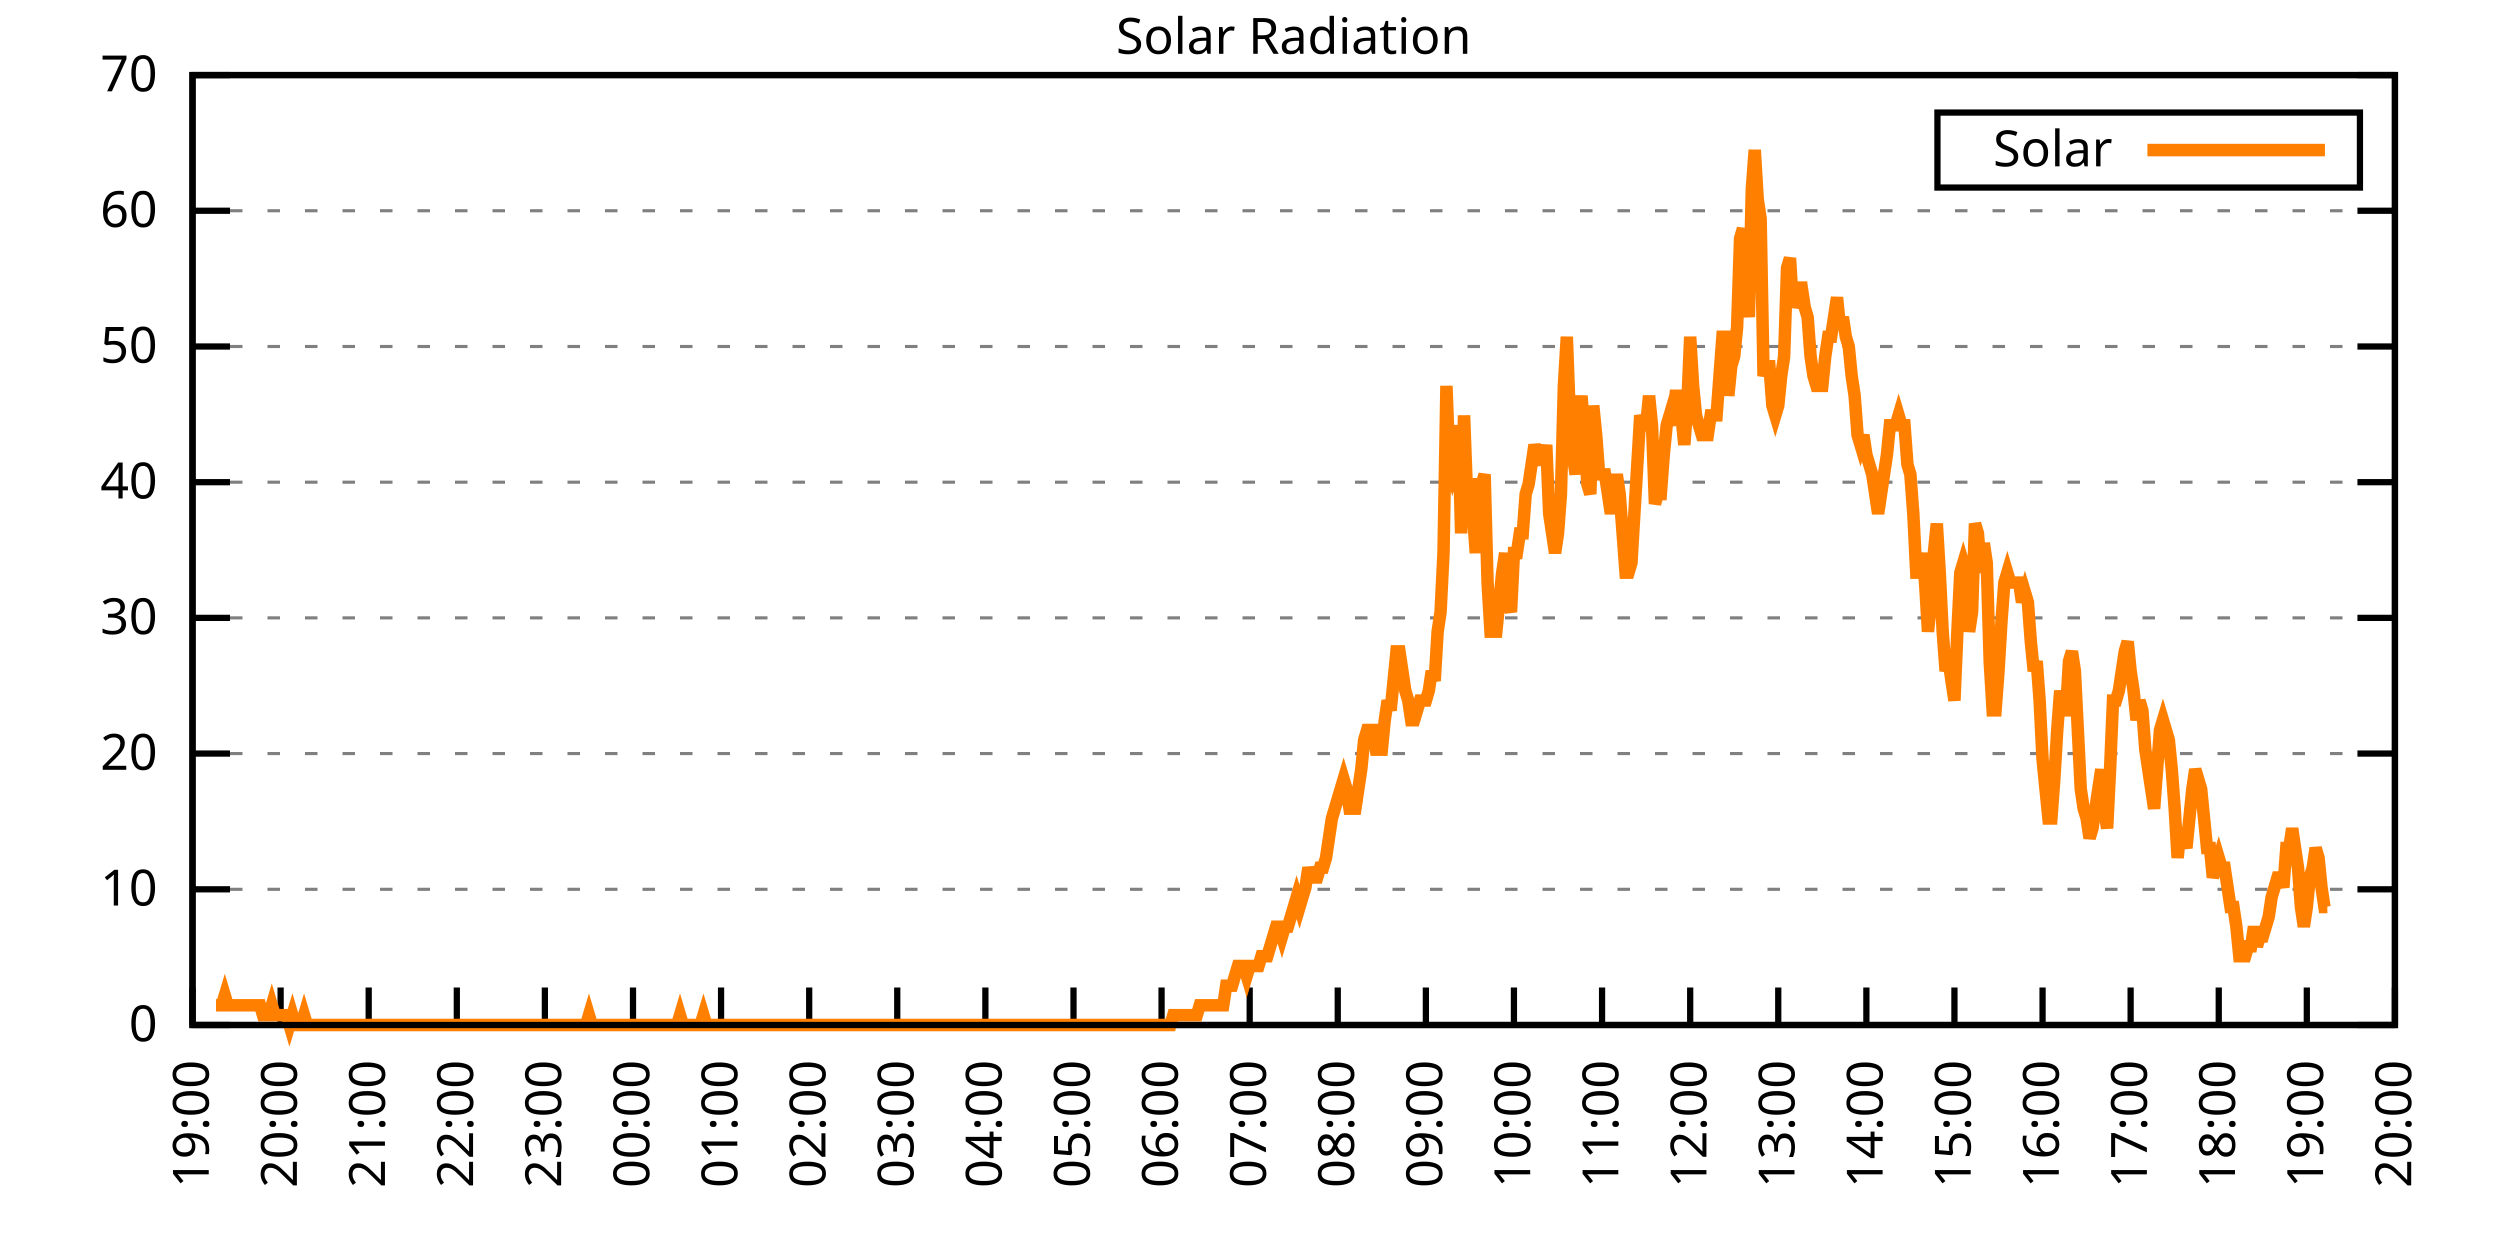
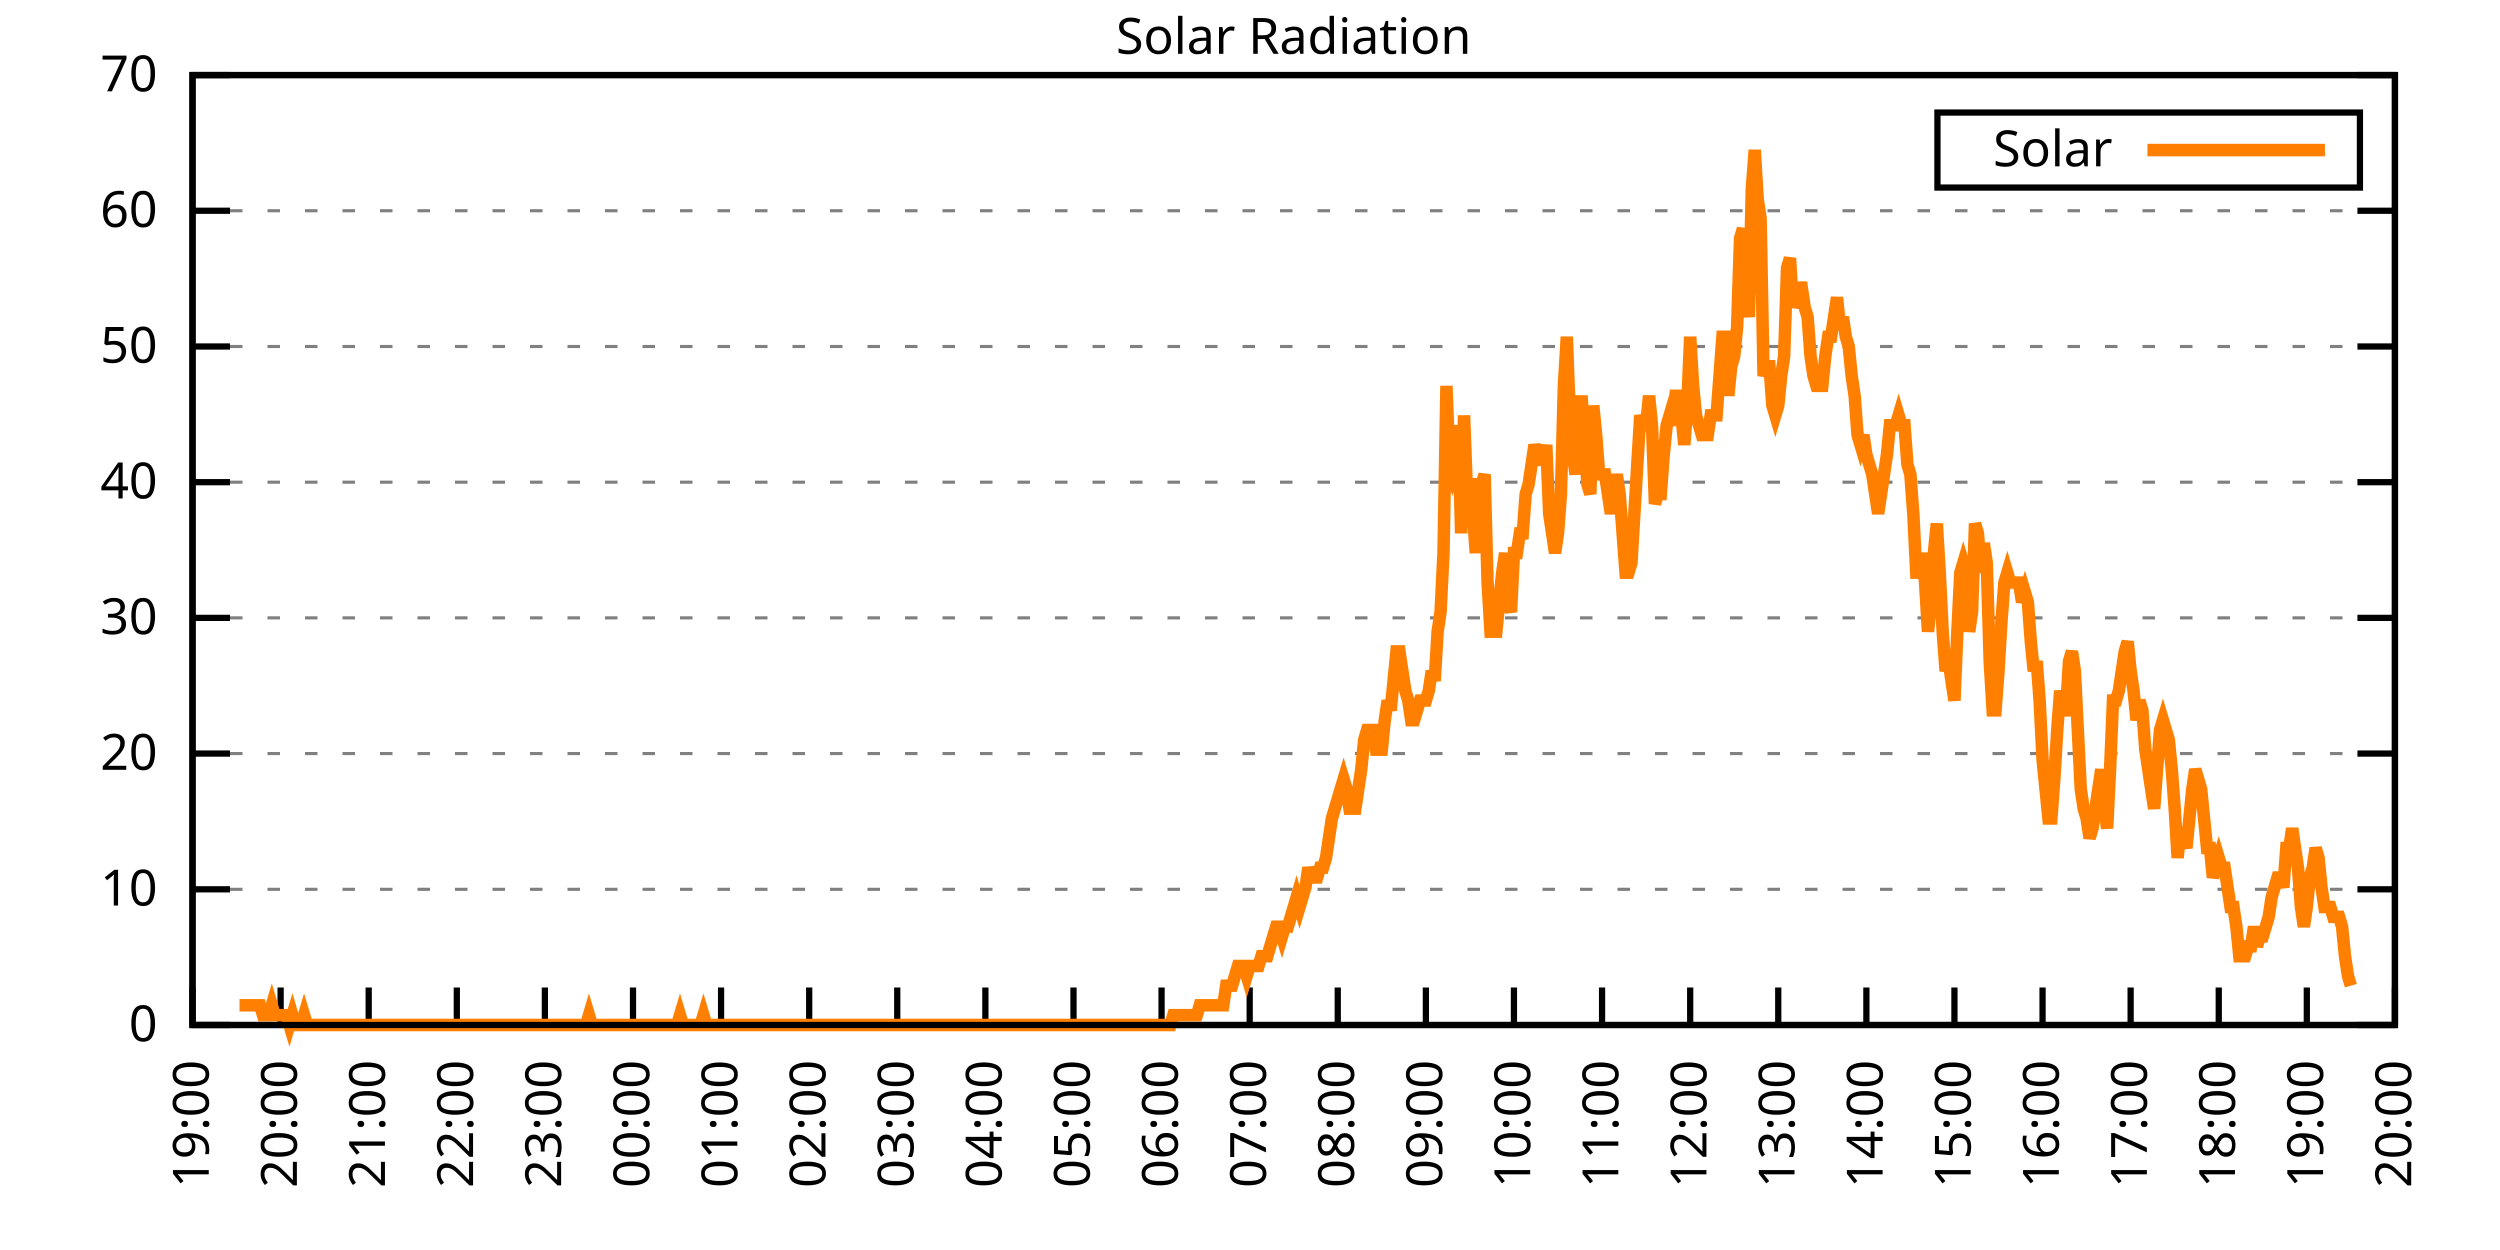
<svg xmlns="http://www.w3.org/2000/svg" xmlns:xlink="http://www.w3.org/1999/xlink" width="400" height="200" viewBox="0 0 400 200">
  <g id="gnuplot_canvas">
    <rect x="0" y="0" width="400" height="200" fill="none" />
    <defs>
      <circle id="gpDot" r="0.5" stroke-width="0.5" stroke="currentColor" />
      <path id="gpPt0" stroke-width="0.333" stroke="currentColor" d="M-1,0 h2 M0,-1 v2" />
      <path id="gpPt1" stroke-width="0.333" stroke="currentColor" d="M-1,-1 L1,1 M1,-1 L-1,1" />
      <path id="gpPt2" stroke-width="0.333" stroke="currentColor" d="M-1,0 L1,0 M0,-1 L0,1 M-1,-1 L1,1 M-1,1 L1,-1" />
      <rect id="gpPt3" stroke-width="0.333" stroke="currentColor" x="-1" y="-1" width="2" height="2" />
      <rect id="gpPt4" stroke-width="0.333" stroke="currentColor" fill="currentColor" x="-1" y="-1" width="2" height="2" />
      <circle id="gpPt5" stroke-width="0.333" stroke="currentColor" cx="0" cy="0" r="1" />
      <use xlink:href="#gpPt5" id="gpPt6" fill="currentColor" stroke="none" />
      <path id="gpPt7" stroke-width="0.333" stroke="currentColor" d="M0,-1.33 L-1.33,0.67 L1.33,0.67 z" />
      <use xlink:href="#gpPt7" id="gpPt8" fill="currentColor" stroke="none" />
      <use xlink:href="#gpPt7" id="gpPt9" stroke="currentColor" transform="rotate(180)" />
      <use xlink:href="#gpPt9" id="gpPt10" fill="currentColor" stroke="none" />
      <use xlink:href="#gpPt3" id="gpPt11" stroke="currentColor" transform="rotate(45)" />
      <use xlink:href="#gpPt11" id="gpPt12" fill="currentColor" stroke="none" />
      <path id="gpPt13" stroke-width="0.333" stroke="currentColor" d="M0,1.330 L1.265,0.411 L0.782,-1.067 L-0.782,-1.076 L-1.265,0.411 z" />
      <use xlink:href="#gpPt13" id="gpPt14" fill="currentColor" stroke="none" />
      <filter id="textbox" filterUnits="objectBoundingBox" x="0" y="0" height="1" width="1">
        <feFlood flood-color="white" flood-opacity="1" result="bgnd" />
        <feComposite in="SourceGraphic" in2="bgnd" operator="atop" />
      </filter>
      <filter id="greybox" filterUnits="objectBoundingBox" x="0" y="0" height="1" width="1">
        <feFlood flood-color="lightgrey" flood-opacity="1" result="grey" />
        <feComposite in="SourceGraphic" in2="grey" operator="atop" />
      </filter>
    </defs>
    <g fill="none" color="white" stroke="currentColor" stroke-width="1.00" stroke-linecap="butt" stroke-linejoin="miter">
</g>
    <g fill="none" color="black" stroke="currentColor" stroke-width="1.00" stroke-linecap="butt" stroke-linejoin="miter">
      <g stroke="none" shape-rendering="crispEdges">
        <polygon fill="rgb(255, 255, 255)" points="30.80,164.00 383.18,164.00 383.18,12.02 30.80,12.02 " />
      </g>
    </g>
    <g fill="none" color="black" stroke="currentColor" stroke-width="1.00" stroke-linecap="butt" stroke-linejoin="miter">
</g>
    <g fill="none" color="black" stroke="black" stroke-width="0.50" stroke-linecap="butt" stroke-linejoin="miter">
</g>
    <g fill="none" color="gray" stroke="currentColor" stroke-width="0.50" stroke-linecap="butt" stroke-linejoin="miter">
      <path stroke="gray" stroke-dasharray="2,4" class="gridline" d="M30.80,164.00 L383.19,164.00  " />
    </g>
    <g fill="none" color="gray" stroke="gray" stroke-width="1.00" stroke-linecap="butt" stroke-linejoin="miter">
</g>
    <g fill="none" color="black" stroke="currentColor" stroke-width="1.00" stroke-linecap="butt" stroke-linejoin="miter">
      <path stroke="black" d="M30.80,164.00 L36.80,164.00 M383.19,164.00 L377.19,164.00  " />
      <g transform="translate(25.20,166.60)" stroke="none" fill="black" font-family="Sans" font-size="8.00" text-anchor="end">
        <text>
          <tspan font-family="Sans"> 0</tspan>
        </text>
      </g>
    </g>
    <g fill="none" color="black" stroke="currentColor" stroke-width="1.00" stroke-linecap="butt" stroke-linejoin="miter">
</g>
    <g fill="none" color="black" stroke="black" stroke-width="0.50" stroke-linecap="butt" stroke-linejoin="miter">
</g>
    <g fill="none" color="gray" stroke="currentColor" stroke-width="0.50" stroke-linecap="butt" stroke-linejoin="miter">
      <path stroke="gray" stroke-dasharray="2,4" class="gridline" d="M30.80,142.29 L383.19,142.29  " />
    </g>
    <g fill="none" color="gray" stroke="gray" stroke-width="1.00" stroke-linecap="butt" stroke-linejoin="miter">
</g>
    <g fill="none" color="black" stroke="currentColor" stroke-width="1.00" stroke-linecap="butt" stroke-linejoin="miter">
      <path stroke="black" d="M30.80,142.29 L36.80,142.29 M383.19,142.29 L377.19,142.29  " />
      <g transform="translate(25.20,144.89)" stroke="none" fill="black" font-family="Sans" font-size="8.00" text-anchor="end">
        <text>
          <tspan font-family="Sans"> 10</tspan>
        </text>
      </g>
    </g>
    <g fill="none" color="black" stroke="currentColor" stroke-width="1.00" stroke-linecap="butt" stroke-linejoin="miter">
</g>
    <g fill="none" color="black" stroke="black" stroke-width="0.50" stroke-linecap="butt" stroke-linejoin="miter">
</g>
    <g fill="none" color="gray" stroke="currentColor" stroke-width="0.50" stroke-linecap="butt" stroke-linejoin="miter">
      <path stroke="gray" stroke-dasharray="2,4" class="gridline" d="M30.80,120.57 L383.19,120.57  " />
    </g>
    <g fill="none" color="gray" stroke="gray" stroke-width="1.00" stroke-linecap="butt" stroke-linejoin="miter">
</g>
    <g fill="none" color="black" stroke="currentColor" stroke-width="1.00" stroke-linecap="butt" stroke-linejoin="miter">
      <path stroke="black" d="M30.80,120.57 L36.80,120.57 M383.19,120.57 L377.19,120.57  " />
      <g transform="translate(25.20,123.17)" stroke="none" fill="black" font-family="Sans" font-size="8.00" text-anchor="end">
        <text>
          <tspan font-family="Sans"> 20</tspan>
        </text>
      </g>
    </g>
    <g fill="none" color="black" stroke="currentColor" stroke-width="1.00" stroke-linecap="butt" stroke-linejoin="miter">
</g>
    <g fill="none" color="black" stroke="black" stroke-width="0.50" stroke-linecap="butt" stroke-linejoin="miter">
</g>
    <g fill="none" color="gray" stroke="currentColor" stroke-width="0.50" stroke-linecap="butt" stroke-linejoin="miter">
      <path stroke="gray" stroke-dasharray="2,4" class="gridline" d="M30.80,98.86 L383.19,98.86  " />
    </g>
    <g fill="none" color="gray" stroke="gray" stroke-width="1.00" stroke-linecap="butt" stroke-linejoin="miter">
</g>
    <g fill="none" color="black" stroke="currentColor" stroke-width="1.00" stroke-linecap="butt" stroke-linejoin="miter">
      <path stroke="black" d="M30.80,98.86 L36.80,98.86 M383.19,98.86 L377.19,98.86  " />
      <g transform="translate(25.20,101.46)" stroke="none" fill="black" font-family="Sans" font-size="8.00" text-anchor="end">
        <text>
          <tspan font-family="Sans"> 30</tspan>
        </text>
      </g>
    </g>
    <g fill="none" color="black" stroke="currentColor" stroke-width="1.00" stroke-linecap="butt" stroke-linejoin="miter">
</g>
    <g fill="none" color="black" stroke="black" stroke-width="0.50" stroke-linecap="butt" stroke-linejoin="miter">
</g>
    <g fill="none" color="gray" stroke="currentColor" stroke-width="0.50" stroke-linecap="butt" stroke-linejoin="miter">
      <path stroke="gray" stroke-dasharray="2,4" class="gridline" d="M30.80,77.15 L383.19,77.15  " />
    </g>
    <g fill="none" color="gray" stroke="gray" stroke-width="1.00" stroke-linecap="butt" stroke-linejoin="miter">
</g>
    <g fill="none" color="black" stroke="currentColor" stroke-width="1.00" stroke-linecap="butt" stroke-linejoin="miter">
      <path stroke="black" d="M30.80,77.15 L36.80,77.15 M383.19,77.15 L377.19,77.15  " />
      <g transform="translate(25.20,79.75)" stroke="none" fill="black" font-family="Sans" font-size="8.00" text-anchor="end">
        <text>
          <tspan font-family="Sans"> 40</tspan>
        </text>
      </g>
    </g>
    <g fill="none" color="black" stroke="currentColor" stroke-width="1.00" stroke-linecap="butt" stroke-linejoin="miter">
</g>
    <g fill="none" color="black" stroke="black" stroke-width="0.50" stroke-linecap="butt" stroke-linejoin="miter">
</g>
    <g fill="none" color="gray" stroke="currentColor" stroke-width="0.50" stroke-linecap="butt" stroke-linejoin="miter">
      <path stroke="gray" stroke-dasharray="2,4" class="gridline" d="M30.80,55.44 L383.19,55.44  " />
    </g>
    <g fill="none" color="gray" stroke="gray" stroke-width="1.00" stroke-linecap="butt" stroke-linejoin="miter">
</g>
    <g fill="none" color="black" stroke="currentColor" stroke-width="1.00" stroke-linecap="butt" stroke-linejoin="miter">
      <path stroke="black" d="M30.80,55.44 L36.80,55.44 M383.19,55.44 L377.19,55.44  " />
      <g transform="translate(25.20,58.04)" stroke="none" fill="black" font-family="Sans" font-size="8.00" text-anchor="end">
        <text>
          <tspan font-family="Sans"> 50</tspan>
        </text>
      </g>
    </g>
    <g fill="none" color="black" stroke="currentColor" stroke-width="1.00" stroke-linecap="butt" stroke-linejoin="miter">
</g>
    <g fill="none" color="black" stroke="black" stroke-width="0.50" stroke-linecap="butt" stroke-linejoin="miter">
</g>
    <g fill="none" color="gray" stroke="currentColor" stroke-width="0.50" stroke-linecap="butt" stroke-linejoin="miter">
      <path stroke="gray" stroke-dasharray="2,4" class="gridline" d="M30.80,33.72 L383.19,33.72  " />
    </g>
    <g fill="none" color="gray" stroke="gray" stroke-width="1.00" stroke-linecap="butt" stroke-linejoin="miter">
</g>
    <g fill="none" color="black" stroke="currentColor" stroke-width="1.00" stroke-linecap="butt" stroke-linejoin="miter">
      <path stroke="black" d="M30.80,33.72 L36.80,33.72 M383.19,33.72 L377.19,33.72  " />
      <g transform="translate(25.20,36.32)" stroke="none" fill="black" font-family="Sans" font-size="8.00" text-anchor="end">
        <text>
          <tspan font-family="Sans"> 60</tspan>
        </text>
      </g>
    </g>
    <g fill="none" color="black" stroke="currentColor" stroke-width="1.00" stroke-linecap="butt" stroke-linejoin="miter">
</g>
    <g fill="none" color="black" stroke="black" stroke-width="0.50" stroke-linecap="butt" stroke-linejoin="miter">
</g>
    <g fill="none" color="gray" stroke="currentColor" stroke-width="0.50" stroke-linecap="butt" stroke-linejoin="miter">
      <path stroke="gray" stroke-dasharray="2,4" class="gridline" d="M30.80,12.01 L383.19,12.01  " />
    </g>
    <g fill="none" color="gray" stroke="gray" stroke-width="1.00" stroke-linecap="butt" stroke-linejoin="miter">
</g>
    <g fill="none" color="black" stroke="currentColor" stroke-width="1.00" stroke-linecap="butt" stroke-linejoin="miter">
      <path stroke="black" d="M30.80,12.01 L36.80,12.01 M383.19,12.01 L377.19,12.01  " />
      <g transform="translate(25.20,14.61)" stroke="none" fill="black" font-family="Sans" font-size="8.00" text-anchor="end">
        <text>
          <tspan font-family="Sans"> 70</tspan>
        </text>
      </g>
    </g>
    <g fill="none" color="black" stroke="currentColor" stroke-width="1.00" stroke-linecap="butt" stroke-linejoin="miter">
      <path stroke="black" d="M30.80,164.00 L30.80,158.00  " />
      <g transform="translate(33.40,169.60) rotate(270.00)" stroke="none" fill="black" font-family="Sans" font-size="8.00" text-anchor="end">
        <text>
          <tspan font-family="Sans">19:00</tspan>
        </text>
      </g>
    </g>
    <g fill="none" color="black" stroke="currentColor" stroke-width="1.00" stroke-linecap="butt" stroke-linejoin="miter">
      <path stroke="black" d="M44.90,164.00 L44.90,158.00  " />
      <g transform="translate(47.50,169.60) rotate(270.00)" stroke="none" fill="black" font-family="Sans" font-size="8.00" text-anchor="end">
        <text>
          <tspan font-family="Sans">20:00</tspan>
        </text>
      </g>
    </g>
    <g fill="none" color="black" stroke="currentColor" stroke-width="1.00" stroke-linecap="butt" stroke-linejoin="miter">
      <path stroke="black" d="M58.99,164.00 L58.99,158.00  " />
      <g transform="translate(61.59,169.60) rotate(270.00)" stroke="none" fill="black" font-family="Sans" font-size="8.00" text-anchor="end">
        <text>
          <tspan font-family="Sans">21:00</tspan>
        </text>
      </g>
    </g>
    <g fill="none" color="black" stroke="currentColor" stroke-width="1.00" stroke-linecap="butt" stroke-linejoin="miter">
      <path stroke="black" d="M73.09,164.00 L73.09,158.00  " />
      <g transform="translate(75.69,169.60) rotate(270.00)" stroke="none" fill="black" font-family="Sans" font-size="8.00" text-anchor="end">
        <text>
          <tspan font-family="Sans">22:00</tspan>
        </text>
      </g>
    </g>
    <g fill="none" color="black" stroke="currentColor" stroke-width="1.00" stroke-linecap="butt" stroke-linejoin="miter">
      <path stroke="black" d="M87.18,164.00 L87.18,158.00  " />
      <g transform="translate(89.78,169.60) rotate(270.00)" stroke="none" fill="black" font-family="Sans" font-size="8.00" text-anchor="end">
        <text>
          <tspan font-family="Sans">23:00</tspan>
        </text>
      </g>
    </g>
    <g fill="none" color="black" stroke="currentColor" stroke-width="1.00" stroke-linecap="butt" stroke-linejoin="miter">
      <path stroke="black" d="M101.28,164.00 L101.28,158.00  " />
      <g transform="translate(103.88,169.60) rotate(270.00)" stroke="none" fill="black" font-family="Sans" font-size="8.00" text-anchor="end">
        <text>
          <tspan font-family="Sans">00:00</tspan>
        </text>
      </g>
    </g>
    <g fill="none" color="black" stroke="currentColor" stroke-width="1.00" stroke-linecap="butt" stroke-linejoin="miter">
      <path stroke="black" d="M115.37,164.00 L115.37,158.00  " />
      <g transform="translate(117.97,169.60) rotate(270.00)" stroke="none" fill="black" font-family="Sans" font-size="8.00" text-anchor="end">
        <text>
          <tspan font-family="Sans">01:00</tspan>
        </text>
      </g>
    </g>
    <g fill="none" color="black" stroke="currentColor" stroke-width="1.00" stroke-linecap="butt" stroke-linejoin="miter">
      <path stroke="black" d="M129.47,164.00 L129.47,158.00  " />
      <g transform="translate(132.07,169.60) rotate(270.00)" stroke="none" fill="black" font-family="Sans" font-size="8.00" text-anchor="end">
        <text>
          <tspan font-family="Sans">02:00</tspan>
        </text>
      </g>
    </g>
    <g fill="none" color="black" stroke="currentColor" stroke-width="1.00" stroke-linecap="butt" stroke-linejoin="miter">
      <path stroke="black" d="M143.56,164.00 L143.56,158.00  " />
      <g transform="translate(146.16,169.60) rotate(270.00)" stroke="none" fill="black" font-family="Sans" font-size="8.00" text-anchor="end">
        <text>
          <tspan font-family="Sans">03:00</tspan>
        </text>
      </g>
    </g>
    <g fill="none" color="black" stroke="currentColor" stroke-width="1.00" stroke-linecap="butt" stroke-linejoin="miter">
      <path stroke="black" d="M157.66,164.00 L157.66,158.00  " />
      <g transform="translate(160.26,169.60) rotate(270.00)" stroke="none" fill="black" font-family="Sans" font-size="8.00" text-anchor="end">
        <text>
          <tspan font-family="Sans">04:00</tspan>
        </text>
      </g>
    </g>
    <g fill="none" color="black" stroke="currentColor" stroke-width="1.00" stroke-linecap="butt" stroke-linejoin="miter">
      <path stroke="black" d="M171.76,164.00 L171.76,158.00  " />
      <g transform="translate(174.36,169.60) rotate(270.00)" stroke="none" fill="black" font-family="Sans" font-size="8.00" text-anchor="end">
        <text>
          <tspan font-family="Sans">05:00</tspan>
        </text>
      </g>
    </g>
    <g fill="none" color="black" stroke="currentColor" stroke-width="1.00" stroke-linecap="butt" stroke-linejoin="miter">
      <path stroke="black" d="M185.85,164.00 L185.85,158.00  " />
      <g transform="translate(188.45,169.60) rotate(270.00)" stroke="none" fill="black" font-family="Sans" font-size="8.00" text-anchor="end">
        <text>
          <tspan font-family="Sans">06:00</tspan>
        </text>
      </g>
    </g>
    <g fill="none" color="black" stroke="currentColor" stroke-width="1.00" stroke-linecap="butt" stroke-linejoin="miter">
      <path stroke="black" d="M199.95,164.00 L199.95,158.00  " />
      <g transform="translate(202.55,169.60) rotate(270.00)" stroke="none" fill="black" font-family="Sans" font-size="8.00" text-anchor="end">
        <text>
          <tspan font-family="Sans">07:00</tspan>
        </text>
      </g>
    </g>
    <g fill="none" color="black" stroke="currentColor" stroke-width="1.00" stroke-linecap="butt" stroke-linejoin="miter">
      <path stroke="black" d="M214.04,164.00 L214.04,158.00  " />
      <g transform="translate(216.64,169.60) rotate(270.00)" stroke="none" fill="black" font-family="Sans" font-size="8.00" text-anchor="end">
        <text>
          <tspan font-family="Sans">08:00</tspan>
        </text>
      </g>
    </g>
    <g fill="none" color="black" stroke="currentColor" stroke-width="1.00" stroke-linecap="butt" stroke-linejoin="miter">
      <path stroke="black" d="M228.14,164.00 L228.14,158.00  " />
      <g transform="translate(230.74,169.60) rotate(270.00)" stroke="none" fill="black" font-family="Sans" font-size="8.00" text-anchor="end">
        <text>
          <tspan font-family="Sans">09:00</tspan>
        </text>
      </g>
    </g>
    <g fill="none" color="black" stroke="currentColor" stroke-width="1.00" stroke-linecap="butt" stroke-linejoin="miter">
      <path stroke="black" d="M242.23,164.00 L242.23,158.00  " />
      <g transform="translate(244.83,169.60) rotate(270.00)" stroke="none" fill="black" font-family="Sans" font-size="8.00" text-anchor="end">
        <text>
          <tspan font-family="Sans">10:00</tspan>
        </text>
      </g>
    </g>
    <g fill="none" color="black" stroke="currentColor" stroke-width="1.00" stroke-linecap="butt" stroke-linejoin="miter">
      <path stroke="black" d="M256.33,164.00 L256.33,158.00  " />
      <g transform="translate(258.93,169.60) rotate(270.00)" stroke="none" fill="black" font-family="Sans" font-size="8.00" text-anchor="end">
        <text>
          <tspan font-family="Sans">11:00</tspan>
        </text>
      </g>
    </g>
    <g fill="none" color="black" stroke="currentColor" stroke-width="1.00" stroke-linecap="butt" stroke-linejoin="miter">
      <path stroke="black" d="M270.43,164.00 L270.43,158.00  " />
      <g transform="translate(273.03,169.60) rotate(270.00)" stroke="none" fill="black" font-family="Sans" font-size="8.00" text-anchor="end">
        <text>
          <tspan font-family="Sans">12:00</tspan>
        </text>
      </g>
    </g>
    <g fill="none" color="black" stroke="currentColor" stroke-width="1.00" stroke-linecap="butt" stroke-linejoin="miter">
      <path stroke="black" d="M284.52,164.00 L284.52,158.00  " />
      <g transform="translate(287.12,169.60) rotate(270.00)" stroke="none" fill="black" font-family="Sans" font-size="8.00" text-anchor="end">
        <text>
          <tspan font-family="Sans">13:00</tspan>
        </text>
      </g>
    </g>
    <g fill="none" color="black" stroke="currentColor" stroke-width="1.00" stroke-linecap="butt" stroke-linejoin="miter">
      <path stroke="black" d="M298.62,164.00 L298.62,158.00  " />
      <g transform="translate(301.22,169.60) rotate(270.00)" stroke="none" fill="black" font-family="Sans" font-size="8.00" text-anchor="end">
        <text>
          <tspan font-family="Sans">14:00</tspan>
        </text>
      </g>
    </g>
    <g fill="none" color="black" stroke="currentColor" stroke-width="1.00" stroke-linecap="butt" stroke-linejoin="miter">
      <path stroke="black" d="M312.71,164.00 L312.71,158.00  " />
      <g transform="translate(315.31,169.60) rotate(270.00)" stroke="none" fill="black" font-family="Sans" font-size="8.00" text-anchor="end">
        <text>
          <tspan font-family="Sans">15:00</tspan>
        </text>
      </g>
    </g>
    <g fill="none" color="black" stroke="currentColor" stroke-width="1.00" stroke-linecap="butt" stroke-linejoin="miter">
      <path stroke="black" d="M326.81,164.00 L326.81,158.00  " />
      <g transform="translate(329.41,169.60) rotate(270.00)" stroke="none" fill="black" font-family="Sans" font-size="8.00" text-anchor="end">
        <text>
          <tspan font-family="Sans">16:00</tspan>
        </text>
      </g>
    </g>
    <g fill="none" color="black" stroke="currentColor" stroke-width="1.00" stroke-linecap="butt" stroke-linejoin="miter">
      <path stroke="black" d="M340.90,164.00 L340.90,158.00  " />
      <g transform="translate(343.50,169.60) rotate(270.00)" stroke="none" fill="black" font-family="Sans" font-size="8.00" text-anchor="end">
        <text>
          <tspan font-family="Sans">17:00</tspan>
        </text>
      </g>
    </g>
    <g fill="none" color="black" stroke="currentColor" stroke-width="1.00" stroke-linecap="butt" stroke-linejoin="miter">
      <path stroke="black" d="M355.00,164.00 L355.00,158.00  " />
      <g transform="translate(357.60,169.60) rotate(270.00)" stroke="none" fill="black" font-family="Sans" font-size="8.00" text-anchor="end">
        <text>
          <tspan font-family="Sans">18:00</tspan>
        </text>
      </g>
    </g>
    <g fill="none" color="black" stroke="currentColor" stroke-width="1.00" stroke-linecap="butt" stroke-linejoin="miter">
      <path stroke="black" d="M369.09,164.00 L369.09,158.00  " />
      <g transform="translate(371.69,169.60) rotate(270.00)" stroke="none" fill="black" font-family="Sans" font-size="8.00" text-anchor="end">
        <text>
          <tspan font-family="Sans">19:00</tspan>
        </text>
      </g>
    </g>
    <g fill="none" color="black" stroke="currentColor" stroke-width="1.00" stroke-linecap="butt" stroke-linejoin="miter">
      <path stroke="black" d="M383.19,164.00 L383.19,158.00  " />
      <g transform="translate(385.79,169.60) rotate(270.00)" stroke="none" fill="black" font-family="Sans" font-size="8.00" text-anchor="end">
        <text>
          <tspan font-family="Sans">20:00</tspan>
        </text>
      </g>
    </g>
    <g fill="none" color="black" stroke="currentColor" stroke-width="1.00" stroke-linecap="butt" stroke-linejoin="miter">
</g>
    <g fill="none" color="black" stroke="currentColor" stroke-width="1.00" stroke-linecap="butt" stroke-linejoin="miter">
      <path stroke="black" d="M30.80,12.01 L30.80,164.00 L383.19,164.00 L383.19,12.01 L30.80,12.01 Z  " />
    </g>
    <g fill="none" color="black" stroke="currentColor" stroke-width="1.00" stroke-linecap="butt" stroke-linejoin="miter">
</g>
    <g fill="none" color="black" stroke="currentColor" stroke-width="1.00" stroke-linecap="butt" stroke-linejoin="miter">
      <path stroke="black" d="M309.99,30.01 L309.99,18.01 L377.59,18.01 L377.59,30.01 L309.99,30.01 Z  " />
    </g>
    <g id="Solar_Radiation_plot_1">
      <g fill="none" color="white" stroke="black" stroke-width="2.00" stroke-linecap="butt" stroke-linejoin="miter">
</g>
      <g fill="none" color="black" stroke="currentColor" stroke-width="2.00" stroke-linecap="butt" stroke-linejoin="miter">
        <g transform="translate(337.99,26.61)" stroke="none" fill="black" font-family="Sans" font-size="8.00" text-anchor="end">
          <text>
            <tspan font-family="Sans">Solar</tspan>
          </text>
        </g>
      </g>
      <g fill="none" color="black" stroke="currentColor" stroke-width="2.00" stroke-linecap="butt" stroke-linejoin="miter">
-         <path stroke="rgb(255, 127,   0)" d="M343.59,24.01 L371.99,24.01 M34.56,160.85 L35.03,160.85 L35.50,160.85 L35.97,159.28 L36.44,160.85 L36.91,160.85   L37.38,160.85 L37.85,160.85 L38.32,160.85 L38.79,160.85 L39.26,160.85 L39.73,160.85 L40.20,160.85 L40.67,160.85   L41.14,160.85 L41.61,160.85 L42.08,162.43 L42.55,162.43 L43.02,162.43 L43.49,160.85 L43.96,162.43 L44.43,162.43   L44.90,162.43 L45.37,162.43 L45.84,162.43 L46.31,164.00 L46.78,162.43 L47.24,164.00 L47.71,164.00 L48.18,164.00   L48.65,162.43 L49.12,164.00 L49.59,164.00 L50.06,164.00 L50.53,164.00 L51.00,164.00 L51.47,164.00 L51.94,164.00   L52.41,164.00 L52.88,164.00 L53.35,164.00 L53.82,164.00 L54.29,164.00 L54.76,164.00 L55.23,164.00 L55.70,164.00   L56.17,164.00 L56.64,164.00 L57.11,164.00 L57.58,164.00 L58.05,164.00 L58.52,164.00 L58.99,164.00 L59.46,164.00   L59.93,164.00 L60.40,164.00 L60.87,164.00 L61.34,164.00 L61.81,164.00 L62.28,164.00 L62.75,164.00 L63.22,164.00   L63.69,164.00 L64.16,164.00 L64.63,164.00 L65.10,164.00 L65.57,164.00 L66.04,164.00 L66.51,164.00 L66.98,164.00   L67.45,164.00 L67.92,164.00 L68.39,164.00 L68.86,164.00 L69.33,164.00 L69.80,164.00 L70.27,164.00 L70.74,164.00   L71.21,164.00 L71.68,164.00 L72.15,164.00 L72.62,164.00 L73.09,164.00 L73.56,164.00 L74.03,164.00 L74.50,164.00   L74.97,164.00 L75.44,164.00 L75.91,164.00 L76.38,164.00 L76.85,164.00 L77.32,164.00 L77.79,164.00 L78.26,164.00   L78.73,164.00 L79.19,164.00 L79.66,164.00 L80.13,164.00 L80.60,164.00 L81.07,164.00 L81.54,164.00 L82.01,164.00   L82.48,164.00 L82.95,164.00 L83.42,164.00 L83.89,164.00 L84.36,164.00 L84.83,164.00 L85.30,164.00 L85.77,164.00   L86.24,164.00 L86.71,164.00 L87.18,164.00 L87.65,164.00 L88.12,164.00 L88.59,164.00 L89.06,164.00 L89.53,164.00   L90.00,164.00 L90.47,164.00 L90.94,164.00 L91.41,164.00 L91.88,164.00 L92.35,164.00 L92.82,164.00 L93.29,164.00   L93.76,164.00 L94.23,162.43 L94.70,164.00 L95.17,164.00 L95.64,164.00 L96.11,164.00 L96.58,164.00 L97.05,164.00   L97.52,164.00 L97.99,164.00 L98.46,164.00 L98.93,164.00 L99.40,164.00 L99.87,164.00 L100.34,164.00 L100.81,164.00   L101.28,164.00 L101.75,164.00 L102.22,164.00 L102.69,164.00 L103.16,164.00 L103.63,164.00 L104.10,164.00 L104.57,164.00   L105.04,164.00 L105.51,164.00 L105.98,164.00 L106.45,164.00 L106.92,164.00 L107.39,164.00 L107.86,164.00 L108.33,164.00   L108.80,162.43 L109.27,164.00 L109.74,164.00 L110.21,164.00 L110.68,164.00 L111.14,164.00 L111.61,164.00 L112.08,164.00   L112.55,162.43 L113.02,164.00 L113.49,164.00 L113.96,164.00 L114.43,164.00 L114.90,164.00 L115.37,164.00 L115.84,164.00   L116.31,164.00 L116.78,164.00 L117.25,164.00 L117.72,164.00 L118.19,164.00 L118.66,164.00 L119.13,164.00 L119.60,164.00   L120.07,164.00 L120.54,164.00 L121.01,164.00 L121.48,164.00 L121.95,164.00 L122.42,164.00 L122.89,164.00 L123.36,164.00   L123.83,164.00 L124.30,164.00 L124.77,164.00 L125.24,164.00 L125.71,164.00 L126.18,164.00 L126.65,164.00 L127.12,164.00   L127.59,164.00 L128.06,164.00 L128.53,164.00 L129.00,164.00 L129.47,164.00 L129.94,164.00 L130.41,164.00 L130.88,164.00   L131.35,164.00 L131.82,164.00 L132.29,164.00 L132.76,164.00 L133.23,164.00 L133.70,164.00 L134.17,164.00 L134.64,164.00   L135.11,164.00 L135.58,164.00 L136.05,164.00 L136.52,164.00 L136.99,164.00 L137.46,164.00 L137.93,164.00 L138.40,164.00   L138.87,164.00 L139.34,164.00 L139.81,164.00 L140.28,164.00 L140.75,164.00 L141.22,164.00 L141.69,164.00 L142.16,164.00   L142.63,164.00 L143.09,164.00 L143.56,164.00 L144.03,164.00 L144.50,164.00 L144.97,164.00 L145.44,164.00 L145.91,164.00   L146.38,164.00 L146.85,164.00 L147.32,164.00 L147.79,164.00 L148.26,164.00 L148.73,164.00 L149.20,164.00 L149.67,164.00   L150.14,164.00 L150.61,164.00 L151.08,164.00 L151.55,164.00 L152.02,164.00 L152.49,164.00 L152.96,164.00 L153.43,164.00   L153.90,164.00 L154.37,164.00 L154.84,164.00 L155.31,164.00 L155.78,164.00 L156.25,164.00 L156.72,164.00 L157.19,164.00   L157.66,164.00 L158.13,164.00 L158.60,164.00 L159.07,164.00 L159.54,164.00 L160.01,164.00 L160.48,164.00 L160.95,164.00   L161.42,164.00 L161.89,164.00 L162.36,164.00 L162.83,164.00 L163.30,164.00 L163.77,164.00 L164.24,164.00 L164.71,164.00   L165.18,164.00 L165.65,164.00 L166.12,164.00 L166.59,164.00 L167.06,164.00 L167.53,164.00 L168.00,164.00 L168.47,164.00   L168.94,164.00 L169.41,164.00 L169.88,164.00 L170.35,164.00 L170.82,164.00 L171.29,164.00 L171.76,164.00 L172.23,164.00   L172.70,164.00 L173.17,164.00 L173.64,164.00 L174.11,164.00 L174.58,164.00 L175.04,164.00 L175.51,164.00 L175.98,164.00   L176.45,164.00 L176.92,164.00 L177.39,164.00 L177.86,164.00 L178.33,164.00 L178.80,164.00 L179.27,164.00 L179.74,164.00   L180.21,164.00 L180.68,164.00 L181.15,164.00 L181.62,164.00 L182.09,164.00 L182.56,164.00 L183.03,164.00 L183.50,164.00   L183.97,164.00 L184.44,164.00 L184.91,164.00 L185.38,164.00 L185.85,164.00 L186.32,164.00 L186.79,164.00 L187.26,164.00   L187.73,162.43 L188.20,162.43 L188.67,162.43 L189.14,162.43 L189.61,162.43 L190.08,162.43 L190.55,162.43 L191.02,162.43   L191.49,162.43 L191.96,160.85 L192.43,160.85 L192.90,160.85 L193.37,160.85 L193.84,160.85 L194.31,160.85 L194.78,160.85   L195.25,160.85 L195.72,160.85 L196.19,157.71 L196.66,157.71 L197.13,157.71 L197.60,156.13 L198.07,154.56 L198.54,154.56   L199.01,154.56 L199.48,156.13 L199.95,154.56 L200.42,154.56 L200.89,154.56 L201.36,154.56 L201.83,152.99 L202.30,152.99   L202.77,152.99 L203.24,151.41 L203.71,149.84 L204.18,148.27 L204.65,148.27 L205.12,149.84 L205.59,148.27 L206.06,148.27   L206.53,146.70 L207.00,145.12 L207.46,143.55 L207.93,145.12 L208.40,143.55 L208.87,141.98 L209.34,138.83 L209.81,140.40   L210.28,140.40 L210.75,140.40 L211.22,138.83 L211.69,138.83 L212.16,137.26 L212.63,134.11 L213.10,130.96 L213.57,129.39   L214.04,127.82 L214.51,126.24 L214.98,124.67 L215.45,126.24 L215.92,129.39 L216.39,129.39 L216.86,129.39 L217.33,126.24   L217.80,123.10 L218.27,118.38 L218.74,116.80 L219.21,116.80 L219.68,116.80 L220.15,119.95 L220.62,119.95 L221.09,119.95   L221.56,115.23 L222.03,112.09 L222.50,113.66 L222.97,108.94 L223.44,104.22 L223.91,104.22 L224.38,107.37 L224.85,110.51   L225.32,112.09 L225.79,115.23 L226.26,115.23 L226.73,113.66 L227.20,112.09 L227.67,112.09 L228.14,112.09 L228.61,110.51   L229.08,107.37 L229.55,108.94 L230.02,101.07 L230.49,97.93 L230.96,88.49 L231.43,61.74 L231.90,74.33 L232.37,75.90   L232.84,74.33 L233.31,68.04 L233.78,85.34 L234.25,66.46 L234.72,79.05 L235.19,77.48 L235.66,82.19 L236.13,88.49   L236.60,77.48 L237.07,77.48 L237.54,75.90 L238.01,93.21 L238.48,101.07 L238.95,101.07 L239.41,101.07 L239.88,96.35   L240.35,91.63 L240.82,88.49 L241.29,96.35 L241.76,97.93 L242.23,88.49 L242.70,88.49 L243.17,85.34 L243.64,85.34   L244.11,79.05 L244.58,77.48 L245.05,74.33 L245.52,71.18 L245.99,72.76 L246.46,72.76 L246.93,74.33 L247.40,71.18   L247.87,82.19 L248.34,85.34 L248.81,88.49 L249.28,85.34 L249.75,79.05 L250.22,61.74 L250.69,53.88 L251.16,66.46   L251.63,72.76 L252.10,75.90 L252.57,68.04 L253.04,63.32 L253.51,69.61 L253.98,77.48 L254.45,79.05 L254.92,64.89   L255.39,69.61 L255.86,75.90 L256.33,75.90 L256.80,75.90 L257.27,79.05 L257.74,82.19 L258.21,79.05 L258.68,75.90   L259.15,79.05 L259.62,85.34 L260.09,91.63 L260.56,91.63 L261.03,90.06 L261.50,82.19 L261.97,74.33 L262.44,66.46   L262.91,68.04 L263.38,68.04 L263.85,63.32 L264.32,68.04 L264.79,80.62 L265.26,79.05 L265.73,79.05 L266.20,72.76   L266.67,68.04 L267.14,66.46 L267.61,68.04 L268.08,63.32 L268.55,63.32 L269.02,66.46 L269.49,71.18 L269.96,64.89   L270.43,53.88 L270.90,61.74 L271.36,66.46 L271.83,68.04 L272.30,69.61 L272.77,69.61 L273.24,69.61 L273.71,66.46   L274.18,66.46 L274.65,66.46 L275.12,60.17 L275.59,53.88 L276.06,53.88 L276.53,63.32 L277.00,58.60 L277.47,57.02   L277.94,52.30 L278.41,38.15 L278.88,36.57 L279.35,46.01 L279.82,50.73 L280.29,30.28 L280.76,23.99 L281.23,31.85   L281.70,35.00 L282.17,60.17 L282.64,58.60 L283.11,58.60 L283.58,64.89 L284.05,66.46 L284.52,64.89 L284.99,60.17   L285.46,57.02 L285.93,42.87 L286.40,41.29 L286.87,49.16 L287.34,47.58 L287.81,46.01 L288.28,46.01 L288.75,49.16   L289.22,50.73 L289.69,57.02 L290.16,60.17 L290.63,61.74 L291.10,61.74 L291.57,61.74 L292.04,57.02 L292.51,53.88   L292.98,53.88 L293.45,50.73 L293.92,47.58 L294.39,52.30 L294.86,50.73 L295.33,53.88 L295.80,55.45 L296.27,60.17   L296.74,63.32 L297.21,69.61 L297.68,71.18 L298.15,69.61 L298.62,72.76 L299.09,74.33 L299.56,75.90 L300.03,79.05   L300.50,82.19 L300.97,79.05 L301.44,75.90 L301.91,72.76 L302.38,68.04 L302.85,68.04 L303.31,68.04 L303.78,66.46   L304.25,68.04 L304.72,68.04 L305.19,74.33 L305.66,75.90 L306.13,82.19 L306.60,91.63 L307.07,91.63 L307.54,88.49   L308.01,93.21 L308.48,101.07 L308.95,96.35 L309.42,88.49 L309.89,83.77 L310.36,91.63 L310.83,101.07 L311.30,107.37   L311.77,105.79 L312.24,108.94 L312.71,112.09 L313.18,101.07 L313.65,91.63 L314.12,90.06 L314.59,91.63 L315.06,101.07   L315.53,97.93 L316.00,83.77 L316.47,85.34 L316.94,91.63 L317.41,86.91 L317.88,90.06 L318.35,105.79 L318.82,113.66   L319.29,113.66 L319.76,107.37 L320.23,99.50 L320.70,93.21 L321.17,91.63 L321.64,93.21 L322.11,93.21 L322.58,93.21   L323.05,93.21 L323.52,96.35 L323.99,94.78 L324.46,96.35 L324.93,102.65 L325.40,107.37 L325.87,105.79 L326.34,112.09   L326.81,121.52 L327.28,126.24 L327.75,130.96 L328.22,130.96 L328.69,124.67 L329.16,116.80 L329.63,110.51 L330.10,113.66   L330.57,113.66 L331.04,105.79 L331.51,104.22 L331.98,107.37 L332.45,116.80 L332.92,126.24 L333.39,129.39 L333.86,130.96   L334.33,134.11 L334.80,132.54 L335.26,129.39 L335.73,126.24 L336.20,123.10 L336.67,129.39 L337.14,132.54 L337.61,123.10   L338.08,112.09 L338.55,112.09 L339.02,110.51 L339.49,107.37 L339.96,104.22 L340.43,102.65 L340.90,107.37 L341.37,110.51   L341.84,115.23 L342.31,112.09 L342.78,113.66 L343.25,119.95 L343.72,123.10 L344.19,126.24 L344.66,129.39 L345.13,123.10   L345.60,116.80 L346.07,115.23 L346.54,116.80 L347.01,118.38 L347.48,123.10 L347.95,129.39 L348.42,137.26 L348.89,132.54   L349.36,134.11 L349.83,135.68 L350.30,130.96 L350.77,126.24 L351.24,123.10 L351.71,124.67 L352.18,126.24 L352.65,130.96   L353.12,135.68 L353.59,135.68 L354.06,140.40 L354.53,138.83 L355.00,137.26 L355.47,138.83 L355.94,138.83 L356.41,141.98   L356.88,145.12 L357.35,145.12 L357.82,148.27 L358.29,152.99 L358.76,152.99 L359.23,152.99 L359.70,151.41 L360.17,151.41   L360.64,148.27 L361.11,151.41 L361.58,149.84 L362.05,149.84 L362.52,148.27 L362.99,146.70 L363.46,143.55 L363.93,141.98   L364.40,140.40 L364.87,140.40 L365.34,141.98 L365.81,135.68 L366.28,135.68 L366.75,132.54 L367.21,135.68 L367.68,138.83   L368.15,145.12 L368.62,148.27 L369.09,145.12 L369.56,140.40 L370.03,138.83 L370.50,135.68 L370.97,137.26 L371.44,141.98   L371.91,145.12 L372.38,145.12  " />
+         <path stroke="rgb(255, 127,   0)" d="M343.59,24.01 L371.99,24.01 M38.32,160.85 L38.79,160.85 L39.26,160.85 L39.73,160.85 L40.20,160.85 L40.67,160.85   L41.14,160.85 L41.61,160.85 L42.08,162.43 L42.55,162.43 L43.02,162.43 L43.49,160.85 L43.96,162.43 L44.43,162.43   L44.90,162.43 L45.37,162.43 L45.84,162.43 L46.31,164.00 L46.78,162.43 L47.24,164.00 L47.71,164.00 L48.18,164.00   L48.65,162.43 L49.12,164.00 L49.59,164.00 L50.06,164.00 L50.53,164.00 L51.00,164.00 L51.47,164.00 L51.94,164.00   L52.41,164.00 L52.88,164.00 L53.35,164.00 L53.82,164.00 L54.29,164.00 L54.76,164.00 L55.23,164.00 L55.70,164.00   L56.17,164.00 L56.64,164.00 L57.11,164.00 L57.58,164.00 L58.05,164.00 L58.52,164.00 L58.99,164.00 L59.46,164.00   L59.93,164.00 L60.40,164.00 L60.87,164.00 L61.34,164.00 L61.81,164.00 L62.28,164.00 L62.75,164.00 L63.22,164.00   L63.69,164.00 L64.16,164.00 L64.63,164.00 L65.10,164.00 L65.57,164.00 L66.04,164.00 L66.51,164.00 L66.98,164.00   L67.45,164.00 L67.92,164.00 L68.39,164.00 L68.86,164.00 L69.33,164.00 L69.80,164.00 L70.27,164.00 L70.74,164.00   L71.21,164.00 L71.68,164.00 L72.15,164.00 L72.62,164.00 L73.09,164.00 L73.56,164.00 L74.03,164.00 L74.50,164.00   L74.97,164.00 L75.44,164.00 L75.91,164.00 L76.38,164.00 L76.85,164.00 L77.32,164.00 L77.79,164.00 L78.26,164.00   L78.73,164.00 L79.19,164.00 L79.66,164.00 L80.13,164.00 L80.60,164.00 L81.07,164.00 L81.54,164.00 L82.01,164.00   L82.48,164.00 L82.95,164.00 L83.42,164.00 L83.89,164.00 L84.36,164.00 L84.83,164.00 L85.30,164.00 L85.77,164.00   L86.24,164.00 L86.71,164.00 L87.18,164.00 L87.65,164.00 L88.12,164.00 L88.59,164.00 L89.06,164.00 L89.53,164.00   L90.00,164.00 L90.47,164.00 L90.94,164.00 L91.41,164.00 L91.88,164.00 L92.35,164.00 L92.82,164.00 L93.29,164.00   L93.76,164.00 L94.23,162.43 L94.70,164.00 L95.17,164.00 L95.64,164.00 L96.11,164.00 L96.58,164.00 L97.05,164.00   L97.52,164.00 L97.99,164.00 L98.46,164.00 L98.93,164.00 L99.40,164.00 L99.87,164.00 L100.34,164.00 L100.81,164.00   L101.28,164.00 L101.75,164.00 L102.22,164.00 L102.69,164.00 L103.16,164.00 L103.63,164.00 L104.10,164.00 L104.57,164.00   L105.04,164.00 L105.51,164.00 L105.98,164.00 L106.45,164.00 L106.92,164.00 L107.39,164.00 L107.86,164.00 L108.33,164.00   L108.80,162.43 L109.27,164.00 L109.74,164.00 L110.21,164.00 L110.68,164.00 L111.14,164.00 L111.61,164.00 L112.08,164.00   L112.55,162.43 L113.02,164.00 L113.49,164.00 L113.96,164.00 L114.43,164.00 L114.90,164.00 L115.37,164.00 L115.84,164.00   L116.31,164.00 L116.78,164.00 L117.25,164.00 L117.72,164.00 L118.19,164.00 L118.66,164.00 L119.13,164.00 L119.60,164.00   L120.07,164.00 L120.54,164.00 L121.01,164.00 L121.48,164.00 L121.95,164.00 L122.42,164.00 L122.89,164.00 L123.36,164.00   L123.83,164.00 L124.30,164.00 L124.77,164.00 L125.24,164.00 L125.71,164.00 L126.18,164.00 L126.65,164.00 L127.12,164.00   L127.59,164.00 L128.06,164.00 L128.53,164.00 L129.00,164.00 L129.47,164.00 L129.94,164.00 L130.41,164.00 L130.88,164.00   L131.35,164.00 L131.82,164.00 L132.29,164.00 L132.76,164.00 L133.23,164.00 L133.70,164.00 L134.17,164.00 L134.64,164.00   L135.11,164.00 L135.58,164.00 L136.05,164.00 L136.52,164.00 L136.99,164.00 L137.46,164.00 L137.93,164.00 L138.40,164.00   L138.87,164.00 L139.34,164.00 L139.81,164.00 L140.28,164.00 L140.75,164.00 L141.22,164.00 L141.69,164.00 L142.16,164.00   L142.63,164.00 L143.09,164.00 L143.56,164.00 L144.03,164.00 L144.50,164.00 L144.97,164.00 L145.44,164.00 L145.91,164.00   L146.38,164.00 L146.85,164.00 L147.32,164.00 L147.79,164.00 L148.26,164.00 L148.73,164.00 L149.20,164.00 L149.67,164.00   L150.14,164.00 L150.61,164.00 L151.08,164.00 L151.55,164.00 L152.02,164.00 L152.49,164.00 L152.96,164.00 L153.43,164.00   L153.90,164.00 L154.37,164.00 L154.84,164.00 L155.31,164.00 L155.78,164.00 L156.25,164.00 L156.72,164.00 L157.19,164.00   L157.66,164.00 L158.13,164.00 L158.60,164.00 L159.07,164.00 L159.54,164.00 L160.01,164.00 L160.48,164.00 L160.95,164.00   L161.42,164.00 L161.89,164.00 L162.36,164.00 L162.83,164.00 L163.30,164.00 L163.77,164.00 L164.24,164.00 L164.71,164.00   L165.18,164.00 L165.65,164.00 L166.12,164.00 L166.59,164.00 L167.06,164.00 L167.53,164.00 L168.00,164.00 L168.47,164.00   L168.94,164.00 L169.41,164.00 L169.88,164.00 L170.35,164.00 L170.82,164.00 L171.29,164.00 L171.76,164.00 L172.23,164.00   L172.70,164.00 L173.17,164.00 L173.64,164.00 L174.11,164.00 L174.58,164.00 L175.04,164.00 L175.51,164.00 L175.98,164.00   L176.45,164.00 L176.92,164.00 L177.39,164.00 L177.86,164.00 L178.33,164.00 L178.80,164.00 L179.27,164.00 L179.74,164.00   L180.21,164.00 L180.68,164.00 L181.15,164.00 L181.62,164.00 L182.09,164.00 L182.56,164.00 L183.03,164.00 L183.50,164.00   L183.97,164.00 L184.44,164.00 L184.91,164.00 L185.38,164.00 L185.85,164.00 L186.32,164.00 L186.79,164.00 L187.26,164.00   L187.73,162.43 L188.20,162.43 L188.67,162.43 L189.14,162.43 L189.61,162.43 L190.08,162.43 L190.55,162.43 L191.02,162.43   L191.49,162.43 L191.96,160.85 L192.43,160.85 L192.90,160.85 L193.37,160.85 L193.84,160.85 L194.31,160.85 L194.78,160.85   L195.25,160.85 L195.72,160.85 L196.19,157.71 L196.66,157.71 L197.13,157.71 L197.60,156.13 L198.07,154.56 L198.54,154.56   L199.01,154.56 L199.48,156.13 L199.95,154.56 L200.42,154.56 L200.89,154.56 L201.36,154.56 L201.83,152.99 L202.30,152.99   L202.77,152.99 L203.24,151.41 L203.71,149.84 L204.18,148.27 L204.65,148.27 L205.12,149.84 L205.59,148.27 L206.06,148.27   L206.53,146.70 L207.00,145.12 L207.46,143.55 L207.93,145.12 L208.40,143.55 L208.87,141.98 L209.34,138.83 L209.81,140.40   L210.28,140.40 L210.75,140.40 L211.22,138.83 L211.69,138.83 L212.16,137.26 L212.63,134.11 L213.10,130.96 L213.57,129.39   L214.04,127.82 L214.51,126.24 L214.98,124.67 L215.45,126.24 L215.92,129.39 L216.39,129.39 L216.86,129.39 L217.33,126.24   L217.80,123.10 L218.27,118.38 L218.74,116.80 L219.21,116.80 L219.68,116.80 L220.15,119.95 L220.62,119.95 L221.09,119.95   L221.56,115.23 L222.03,112.09 L222.50,113.66 L222.97,108.94 L223.44,104.22 L223.91,104.22 L224.38,107.37 L224.85,110.51   L225.32,112.09 L225.79,115.23 L226.26,115.23 L226.73,113.66 L227.20,112.09 L227.67,112.09 L228.14,112.09 L228.61,110.51   L229.08,107.37 L229.55,108.94 L230.02,101.07 L230.49,97.93 L230.96,88.49 L231.43,61.74 L231.90,74.33 L232.37,75.90   L232.84,74.33 L233.31,68.04 L233.78,85.34 L234.25,66.46 L234.72,79.05 L235.19,77.48 L235.66,82.19 L236.13,88.49   L236.60,77.48 L237.07,77.48 L237.54,75.90 L238.01,93.21 L238.48,101.07 L238.95,101.07 L239.41,101.07 L239.88,96.35   L240.35,91.63 L240.82,88.49 L241.29,96.35 L241.76,97.93 L242.23,88.49 L242.70,88.49 L243.17,85.34 L243.64,85.34   L244.11,79.05 L244.58,77.48 L245.05,74.33 L245.52,71.18 L245.99,72.76 L246.46,72.76 L246.93,74.33 L247.40,71.18   L247.87,82.19 L248.34,85.34 L248.81,88.49 L249.28,85.34 L249.75,79.05 L250.22,61.74 L250.69,53.88 L251.16,66.46   L251.63,72.76 L252.10,75.90 L252.57,68.04 L253.04,63.32 L253.51,69.61 L253.98,77.48 L254.45,79.05 L254.92,64.89   L255.39,69.61 L255.86,75.90 L256.33,75.90 L256.80,75.90 L257.27,79.05 L257.74,82.19 L258.21,79.05 L258.68,75.90   L259.15,79.05 L259.62,85.34 L260.09,91.63 L260.56,91.63 L261.03,90.06 L261.50,82.19 L261.97,74.33 L262.44,66.46   L262.91,68.04 L263.38,68.04 L263.85,63.32 L264.32,68.04 L264.79,80.62 L265.26,79.05 L265.73,79.05 L266.20,72.76   L266.67,68.04 L267.14,66.46 L267.61,68.04 L268.08,63.32 L268.55,63.32 L269.02,66.46 L269.49,71.18 L269.96,64.89   L270.43,53.88 L270.90,61.74 L271.36,66.46 L271.83,68.04 L272.30,69.61 L272.77,69.61 L273.24,69.61 L273.71,66.46   L274.18,66.46 L274.65,66.46 L275.12,60.17 L275.59,53.88 L276.06,53.88 L276.53,63.32 L277.00,58.60 L277.47,57.02   L277.94,52.30 L278.41,38.15 L278.88,36.57 L279.35,46.01 L279.82,50.73 L280.29,30.28 L280.76,23.99 L281.23,31.85   L281.70,35.00 L282.17,60.17 L282.64,58.60 L283.11,58.60 L283.58,64.89 L284.05,66.46 L284.52,64.89 L284.99,60.17   L285.46,57.02 L285.93,42.87 L286.40,41.29 L286.87,49.16 L287.34,47.58 L287.81,46.01 L288.28,46.01 L288.75,49.16   L289.22,50.73 L289.69,57.02 L290.16,60.17 L290.63,61.74 L291.10,61.74 L291.57,61.74 L292.04,57.02 L292.51,53.88   L292.98,53.88 L293.45,50.73 L293.92,47.58 L294.39,52.30 L294.86,50.73 L295.33,53.88 L295.80,55.45 L296.27,60.17   L296.74,63.32 L297.21,69.61 L297.68,71.18 L298.15,69.61 L298.62,72.76 L299.09,74.33 L299.56,75.90 L300.03,79.05   L300.50,82.19 L300.97,79.05 L301.44,75.90 L301.91,72.76 L302.38,68.04 L302.85,68.04 L303.31,68.04 L303.78,66.46   L304.25,68.04 L304.72,68.04 L305.19,74.33 L305.66,75.90 L306.13,82.19 L306.60,91.63 L307.07,91.63 L307.54,88.49   L308.01,93.21 L308.48,101.07 L308.95,96.35 L309.42,88.49 L309.89,83.77 L310.36,91.63 L310.83,101.07 L311.30,107.37   L311.77,105.79 L312.24,108.94 L312.71,112.09 L313.18,101.07 L313.65,91.63 L314.12,90.06 L314.59,91.63 L315.06,101.07   L315.53,97.93 L316.00,83.77 L316.47,85.34 L316.94,91.63 L317.41,86.91 L317.88,90.06 L318.35,105.79 L318.82,113.66   L319.29,113.66 L319.76,107.37 L320.23,99.50 L320.70,93.21 L321.17,91.63 L321.64,93.21 L322.11,93.21 L322.58,93.21   L323.05,93.21 L323.52,96.35 L323.99,94.78 L324.46,96.35 L324.93,102.65 L325.40,107.37 L325.87,105.79 L326.34,112.09   L326.81,121.52 L327.28,126.24 L327.75,130.96 L328.22,130.96 L328.69,124.67 L329.16,116.80 L329.63,110.51 L330.10,113.66   L330.57,113.66 L331.04,105.79 L331.51,104.22 L331.98,107.37 L332.45,116.80 L332.92,126.24 L333.39,129.39 L333.86,130.96   L334.33,134.11 L334.80,132.54 L335.26,129.39 L335.73,126.24 L336.20,123.10 L336.67,129.39 L337.14,132.54 L337.61,123.10   L338.08,112.09 L338.55,112.09 L339.02,110.51 L339.49,107.37 L339.96,104.22 L340.43,102.65 L340.90,107.37 L341.37,110.51   L341.84,115.23 L342.31,112.09 L342.78,113.66 L343.25,119.95 L343.72,123.10 L344.19,126.24 L344.66,129.39 L345.13,123.10   L345.60,116.80 L346.07,115.23 L346.54,116.80 L347.01,118.38 L347.48,123.10 L347.95,129.39 L348.42,137.26 L348.89,132.54   L349.36,134.11 L349.83,135.68 L350.30,130.96 L350.77,126.24 L351.24,123.10 L351.71,124.67 L352.18,126.24 L352.65,130.96   L353.12,135.68 L353.59,135.68 L354.06,140.40 L354.53,138.83 L355.00,137.26 L355.47,138.83 L355.94,138.83 L356.41,141.98   L356.88,145.12 L357.35,145.12 L357.82,148.27 L358.29,152.99 L358.76,152.99 L359.23,152.99 L359.70,151.41 L360.17,151.41   L360.64,148.27 L361.11,151.41 L361.58,149.84 L362.05,149.84 L362.52,148.27 L362.99,146.70 L363.46,143.55 L363.93,141.98   L364.40,140.40 L364.87,140.40 L365.34,141.98 L365.81,135.68 L366.28,135.68 L366.75,132.54 L367.21,135.68 L367.68,138.83   L368.15,145.12 L368.62,148.27 L369.09,145.12 L369.56,140.40 L370.03,138.83 L370.50,135.68 L370.97,137.26 L371.44,141.98   L371.91,145.12 L372.38,145.12 L372.85,145.12 L373.32,146.70 L373.79,146.70 L374.26,146.70 L374.73,148.27 L375.20,152.99   L375.67,156.13 L376.14,157.71  " />
      </g>
    </g>
    <g fill="none" color="black" stroke="currentColor" stroke-width="2.00" stroke-linecap="butt" stroke-linejoin="miter">
</g>
    <g fill="none" color="black" stroke="black" stroke-width="1.00" stroke-linecap="butt" stroke-linejoin="miter">
</g>
    <g fill="none" color="black" stroke="currentColor" stroke-width="1.00" stroke-linecap="butt" stroke-linejoin="miter">
      <path stroke="black" d="M30.80,12.01 L30.80,164.00 L383.19,164.00 L383.19,12.01 L30.80,12.01 Z  " />
      <g transform="translate(6.80,88.01) rotate(270.00)" stroke="none" fill="black" font-family="Sans" font-size="8.00" text-anchor="middle">
        <text />
      </g>
    </g>
    <g fill="none" color="black" stroke="currentColor" stroke-width="1.00" stroke-linecap="butt" stroke-linejoin="miter">
</g>
    <g fill="none" color="black" stroke="currentColor" stroke-width="1.00" stroke-linecap="butt" stroke-linejoin="miter">
      <g transform="translate(206.99,8.61)" stroke="none" fill="black" font-family="Sans" font-size="8.00" text-anchor="middle">
        <text>
          <tspan font-family="Sans">Solar Radiation</tspan>
        </text>
      </g>
    </g>
    <g fill="none" color="black" stroke="currentColor" stroke-width="1.00" stroke-linecap="butt" stroke-linejoin="miter">
</g>
  </g>
</svg>
